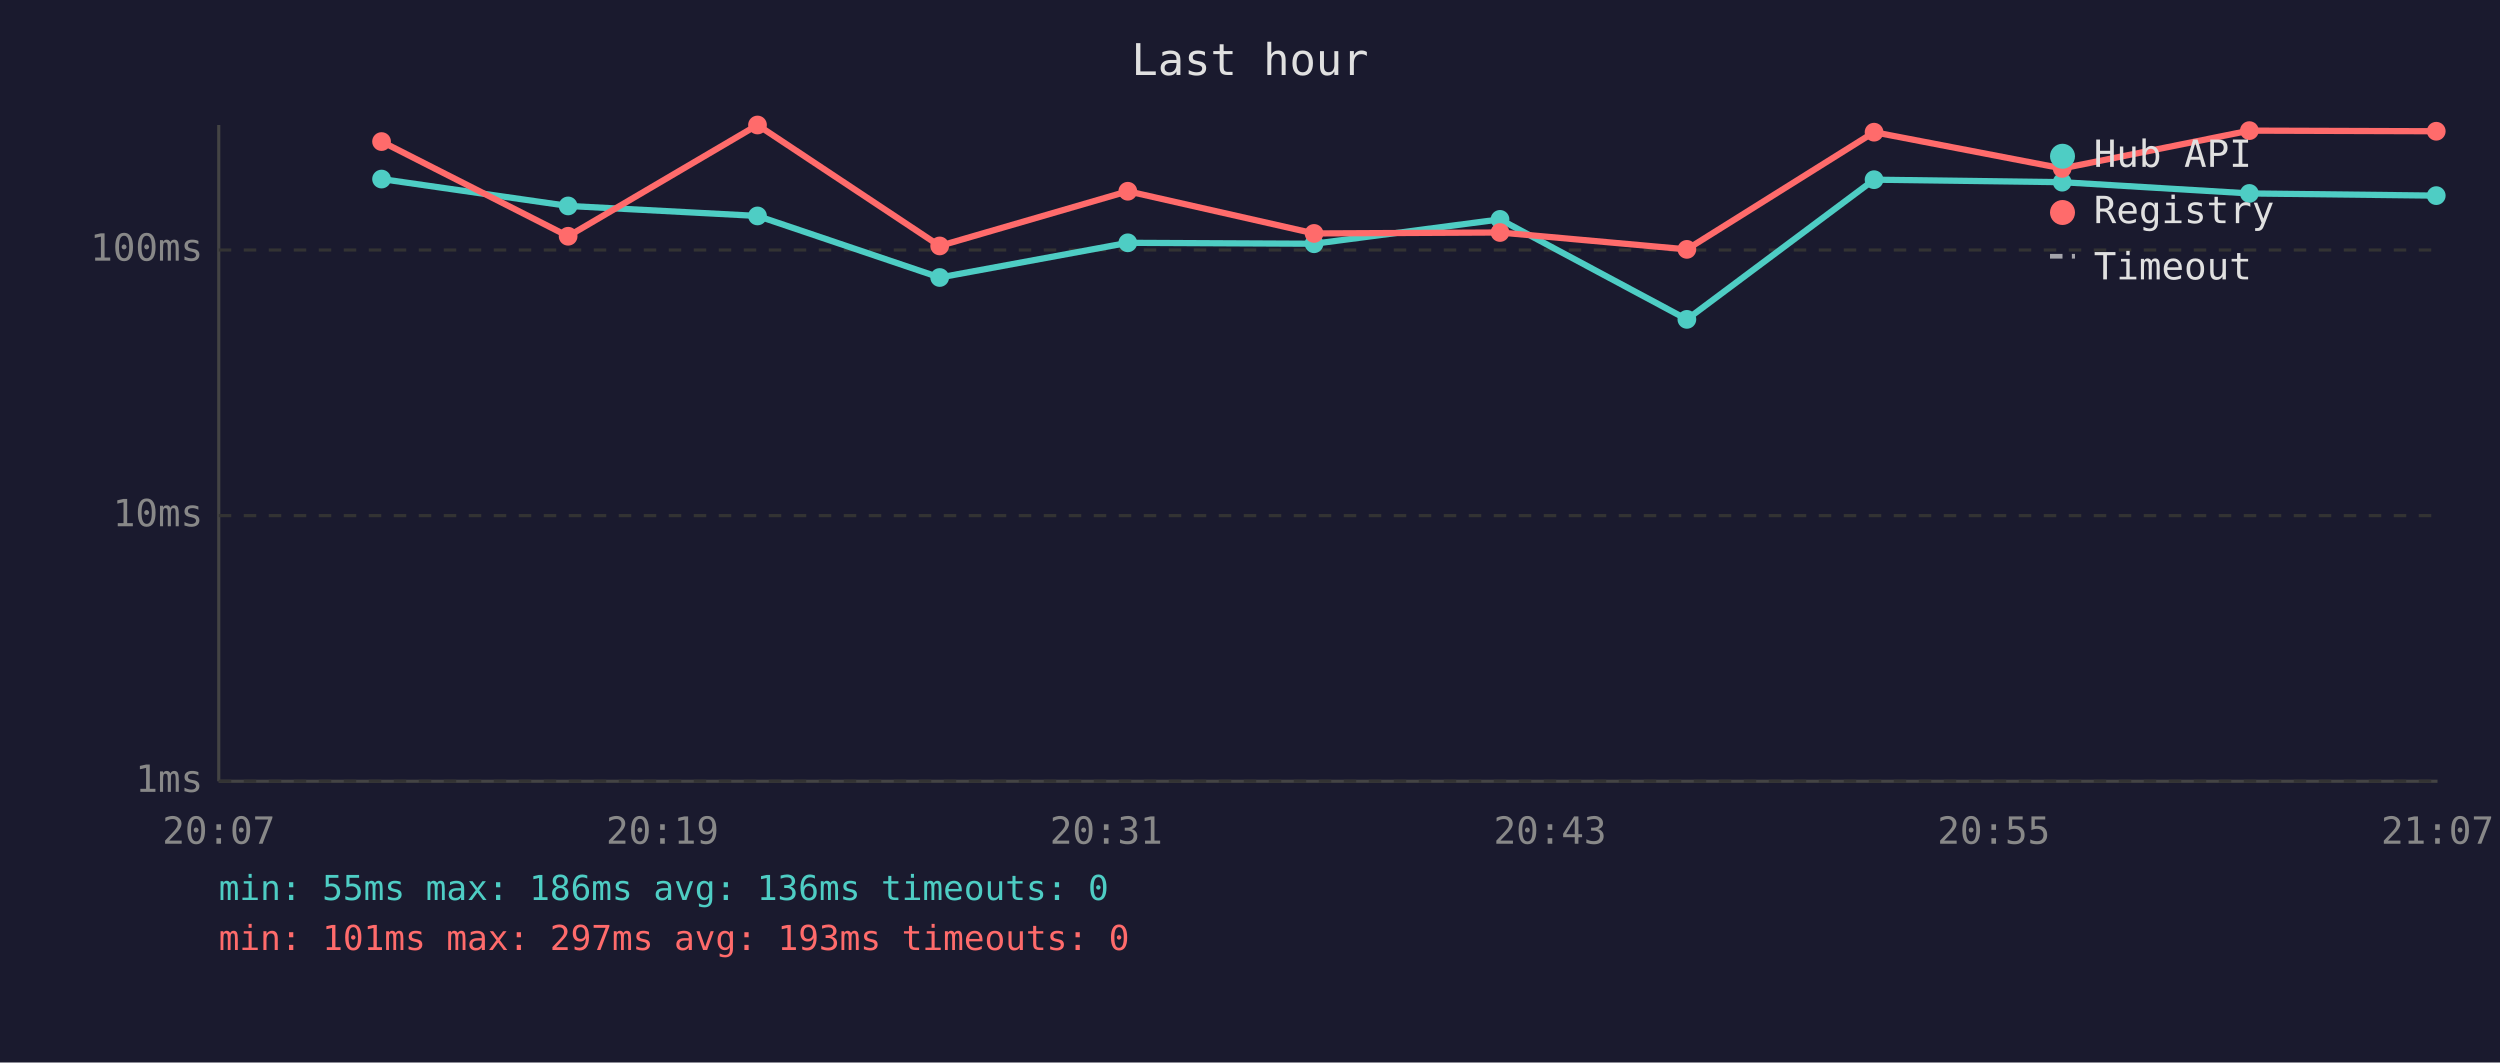
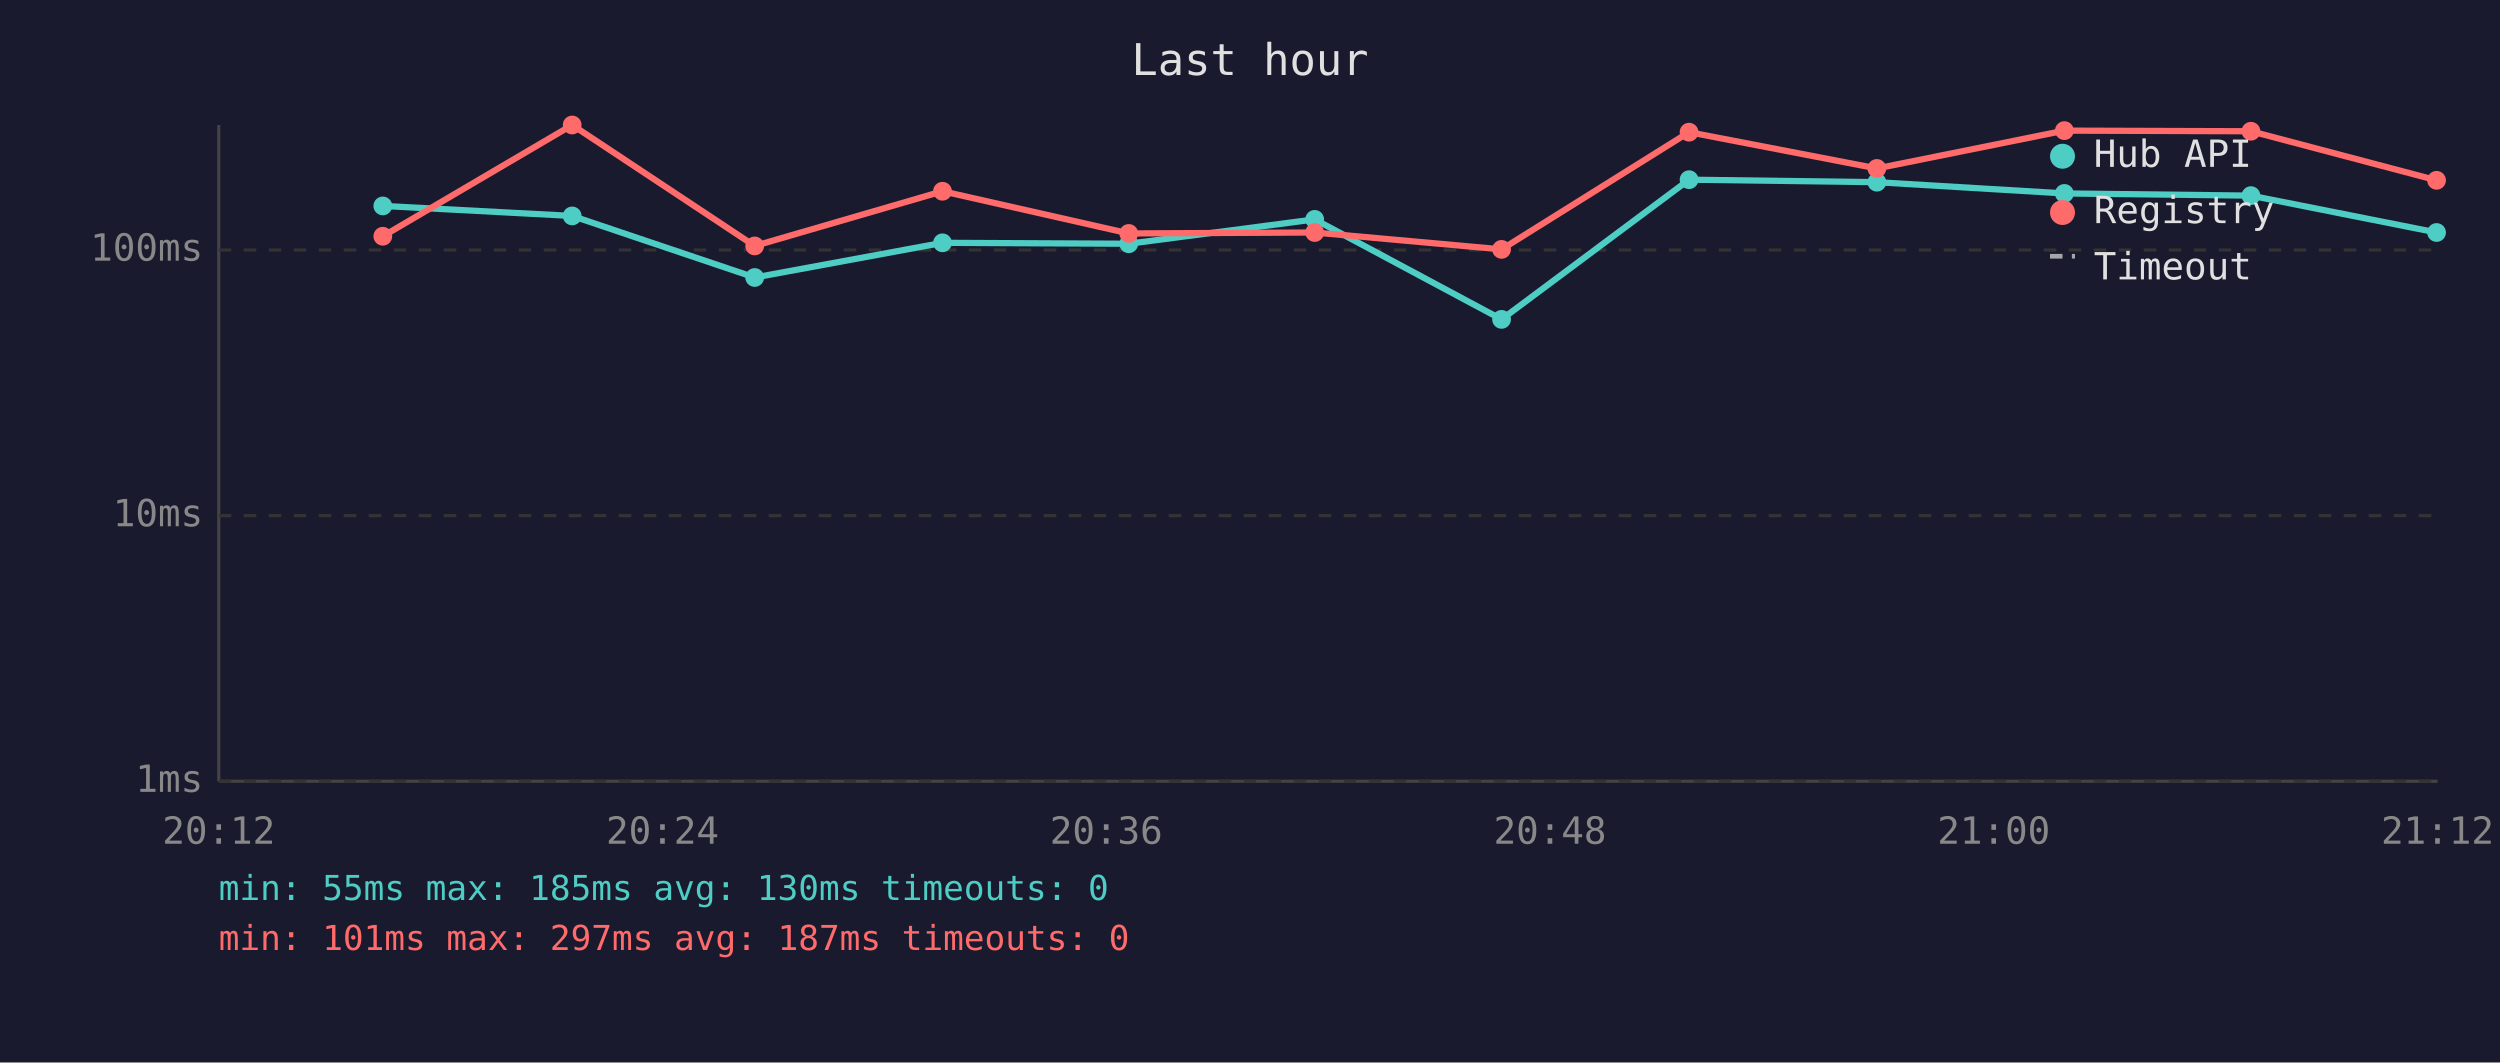
<svg xmlns="http://www.w3.org/2000/svg" viewBox="0 0 800 340" font-family="monospace" font-size="12">
  <rect width="800" height="340" fill="#1a1a2e" />
  <text x="400" y="24" fill="#e0e0e0" font-size="14" text-anchor="middle">Last hour</text>
  <line x1="70" y1="40" x2="70" y2="250" stroke="#444" stroke-width="1" />
  <line x1="70" y1="250" x2="780" y2="250" stroke="#444" stroke-width="1" />
  <line x1="70" y1="250" x2="780" y2="250" stroke="#333" stroke-width="1" stroke-dasharray="4" />
  <text x="65" y="250" fill="#888" text-anchor="end" dominant-baseline="middle">1ms</text>
  <line x1="70" y1="165" x2="780" y2="165" stroke="#333" stroke-width="1" stroke-dasharray="4" />
  <text x="65" y="165" fill="#888" text-anchor="end" dominant-baseline="middle">10ms</text>
  <line x1="70" y1="80" x2="780" y2="80" stroke="#333" stroke-width="1" stroke-dasharray="4" />
  <text x="65" y="80" fill="#888" text-anchor="end" dominant-baseline="middle">100ms</text>
-   <text x="70" y="270" fill="#888" text-anchor="middle">20:07</text>
-   <text x="212" y="270" fill="#888" text-anchor="middle">20:19</text>
-   <text x="354" y="270" fill="#888" text-anchor="middle">20:31</text>
-   <text x="496" y="270" fill="#888" text-anchor="middle">20:43</text>
-   <text x="638" y="270" fill="#888" text-anchor="middle">20:55</text>
-   <text x="780" y="270" fill="#888" text-anchor="middle">21:07</text>
-   <polyline points="122.1,57.3 181.8,65.9 242.4,69.1 300.7,88.8 360.9,77.7 420.5,78.0 480.0,70.2 539.8,102.2 599.7,57.5 659.9,58.3 719.8,61.9 779.6,62.6" fill="none" stroke="#4ecdc4" stroke-width="2" opacity="1" />
-   <circle cx="122.1" cy="57.3" r="3" fill="#4ecdc4" />
-   <circle cx="181.8" cy="65.9" r="3" fill="#4ecdc4" />
-   <circle cx="242.4" cy="69.1" r="3" fill="#4ecdc4" />
-   <circle cx="300.7" cy="88.8" r="3" fill="#4ecdc4" />
-   <circle cx="360.9" cy="77.7" r="3" fill="#4ecdc4" />
-   <circle cx="420.5" cy="78.0" r="3" fill="#4ecdc4" />
-   <circle cx="480.0" cy="70.2" r="3" fill="#4ecdc4" />
-   <circle cx="539.8" cy="102.2" r="3" fill="#4ecdc4" />
-   <circle cx="599.7" cy="57.5" r="3" fill="#4ecdc4" />
-   <circle cx="659.9" cy="58.3" r="3" fill="#4ecdc4" />
-   <circle cx="719.8" cy="61.9" r="3" fill="#4ecdc4" />
-   <circle cx="779.6" cy="62.6" r="3" fill="#4ecdc4" />
-   <polyline points="122.1,45.3 181.8,75.6 242.4,40.0 300.7,78.7 360.9,61.2 420.5,74.7 480.0,74.4 539.8,79.8 599.7,42.3 659.9,53.9 719.8,41.8 779.6,42.0" fill="none" stroke="#ff6b6b" stroke-width="2" opacity="1" />
-   <circle cx="122.1" cy="45.3" r="3" fill="#ff6b6b" />
-   <circle cx="181.8" cy="75.6" r="3" fill="#ff6b6b" />
-   <circle cx="242.4" cy="40.0" r="3" fill="#ff6b6b" />
-   <circle cx="300.7" cy="78.7" r="3" fill="#ff6b6b" />
-   <circle cx="360.9" cy="61.2" r="3" fill="#ff6b6b" />
-   <circle cx="420.5" cy="74.7" r="3" fill="#ff6b6b" />
-   <circle cx="480.0" cy="74.4" r="3" fill="#ff6b6b" />
-   <circle cx="539.8" cy="79.8" r="3" fill="#ff6b6b" />
-   <circle cx="599.7" cy="42.3" r="3" fill="#ff6b6b" />
-   <circle cx="659.9" cy="53.9" r="3" fill="#ff6b6b" />
-   <circle cx="719.8" cy="41.8" r="3" fill="#ff6b6b" />
-   <circle cx="779.6" cy="42.0" r="3" fill="#ff6b6b" />
+   <text x="70" y="270" fill="#888" text-anchor="middle">20:12</text>
+   <text x="212" y="270" fill="#888" text-anchor="middle">20:24</text>
+   <text x="354" y="270" fill="#888" text-anchor="middle">20:36</text>
+   <text x="496" y="270" fill="#888" text-anchor="middle">20:48</text>
+   <text x="638" y="270" fill="#888" text-anchor="middle">21:00</text>
+   <text x="780" y="270" fill="#888" text-anchor="middle">21:12</text>
+   <polyline points="122.5,65.9 183.1,69.1 241.5,88.8 301.6,77.7 361.2,78.0 420.7,70.2 480.5,102.2 540.5,57.5 600.6,58.3 660.6,61.9 720.3,62.6 779.7,74.4" fill="none" stroke="#4ecdc4" stroke-width="2" opacity="1" />
+   <circle cx="122.5" cy="65.9" r="3" fill="#4ecdc4" />
+   <circle cx="183.1" cy="69.1" r="3" fill="#4ecdc4" />
+   <circle cx="241.5" cy="88.8" r="3" fill="#4ecdc4" />
+   <circle cx="301.6" cy="77.7" r="3" fill="#4ecdc4" />
+   <circle cx="361.2" cy="78.0" r="3" fill="#4ecdc4" />
+   <circle cx="420.7" cy="70.2" r="3" fill="#4ecdc4" />
+   <circle cx="480.5" cy="102.2" r="3" fill="#4ecdc4" />
+   <circle cx="540.5" cy="57.5" r="3" fill="#4ecdc4" />
+   <circle cx="600.6" cy="58.3" r="3" fill="#4ecdc4" />
+   <circle cx="660.6" cy="61.9" r="3" fill="#4ecdc4" />
+   <circle cx="720.3" cy="62.6" r="3" fill="#4ecdc4" />
+   <circle cx="779.7" cy="74.4" r="3" fill="#4ecdc4" />
+   <polyline points="122.5,75.6 183.1,40.0 241.5,78.7 301.6,61.2 361.2,74.7 420.7,74.4 480.5,79.8 540.5,42.3 600.6,53.9 660.6,41.8 720.3,42.0 779.7,57.7" fill="none" stroke="#ff6b6b" stroke-width="2" opacity="1" />
+   <circle cx="122.5" cy="75.6" r="3" fill="#ff6b6b" />
+   <circle cx="183.1" cy="40.0" r="3" fill="#ff6b6b" />
+   <circle cx="241.5" cy="78.7" r="3" fill="#ff6b6b" />
+   <circle cx="301.6" cy="61.2" r="3" fill="#ff6b6b" />
+   <circle cx="361.2" cy="74.7" r="3" fill="#ff6b6b" />
+   <circle cx="420.7" cy="74.4" r="3" fill="#ff6b6b" />
+   <circle cx="480.5" cy="79.8" r="3" fill="#ff6b6b" />
+   <circle cx="540.5" cy="42.3" r="3" fill="#ff6b6b" />
+   <circle cx="600.6" cy="53.9" r="3" fill="#ff6b6b" />
+   <circle cx="660.6" cy="41.8" r="3" fill="#ff6b6b" />
+   <circle cx="720.3" cy="42.0" r="3" fill="#ff6b6b" />
+   <circle cx="779.7" cy="57.7" r="3" fill="#ff6b6b" />
  <circle cx="660" cy="50" r="4" fill="#4ecdc4" />
  <text x="670" y="50" fill="#e0e0e0" dominant-baseline="middle">Hub API</text>
  <circle cx="660" cy="68" r="4" fill="#ff6b6b" />
  <text x="670" y="68" fill="#e0e0e0" dominant-baseline="middle">Registry</text>
  <line x1="656" y1="82" x2="664" y2="82" stroke="#e0e0e0" stroke-width="1.5" stroke-dasharray="4,3" opacity="0.7" />
  <text x="670" y="86" fill="#e0e0e0" dominant-baseline="middle">Timeout</text>
-   <text x="70" y="288" fill="#4ecdc4" font-size="11">min: 55ms  max: 186ms  avg: 136ms  timeouts: 0</text>
-   <text x="70" y="304" fill="#ff6b6b" font-size="11">min: 101ms  max: 297ms  avg: 193ms  timeouts: 0</text>
+   <text x="70" y="288" fill="#4ecdc4" font-size="11">min: 55ms  max: 185ms  avg: 130ms  timeouts: 0</text>
+   <text x="70" y="304" fill="#ff6b6b" font-size="11">min: 101ms  max: 297ms  avg: 187ms  timeouts: 0</text>
</svg>
